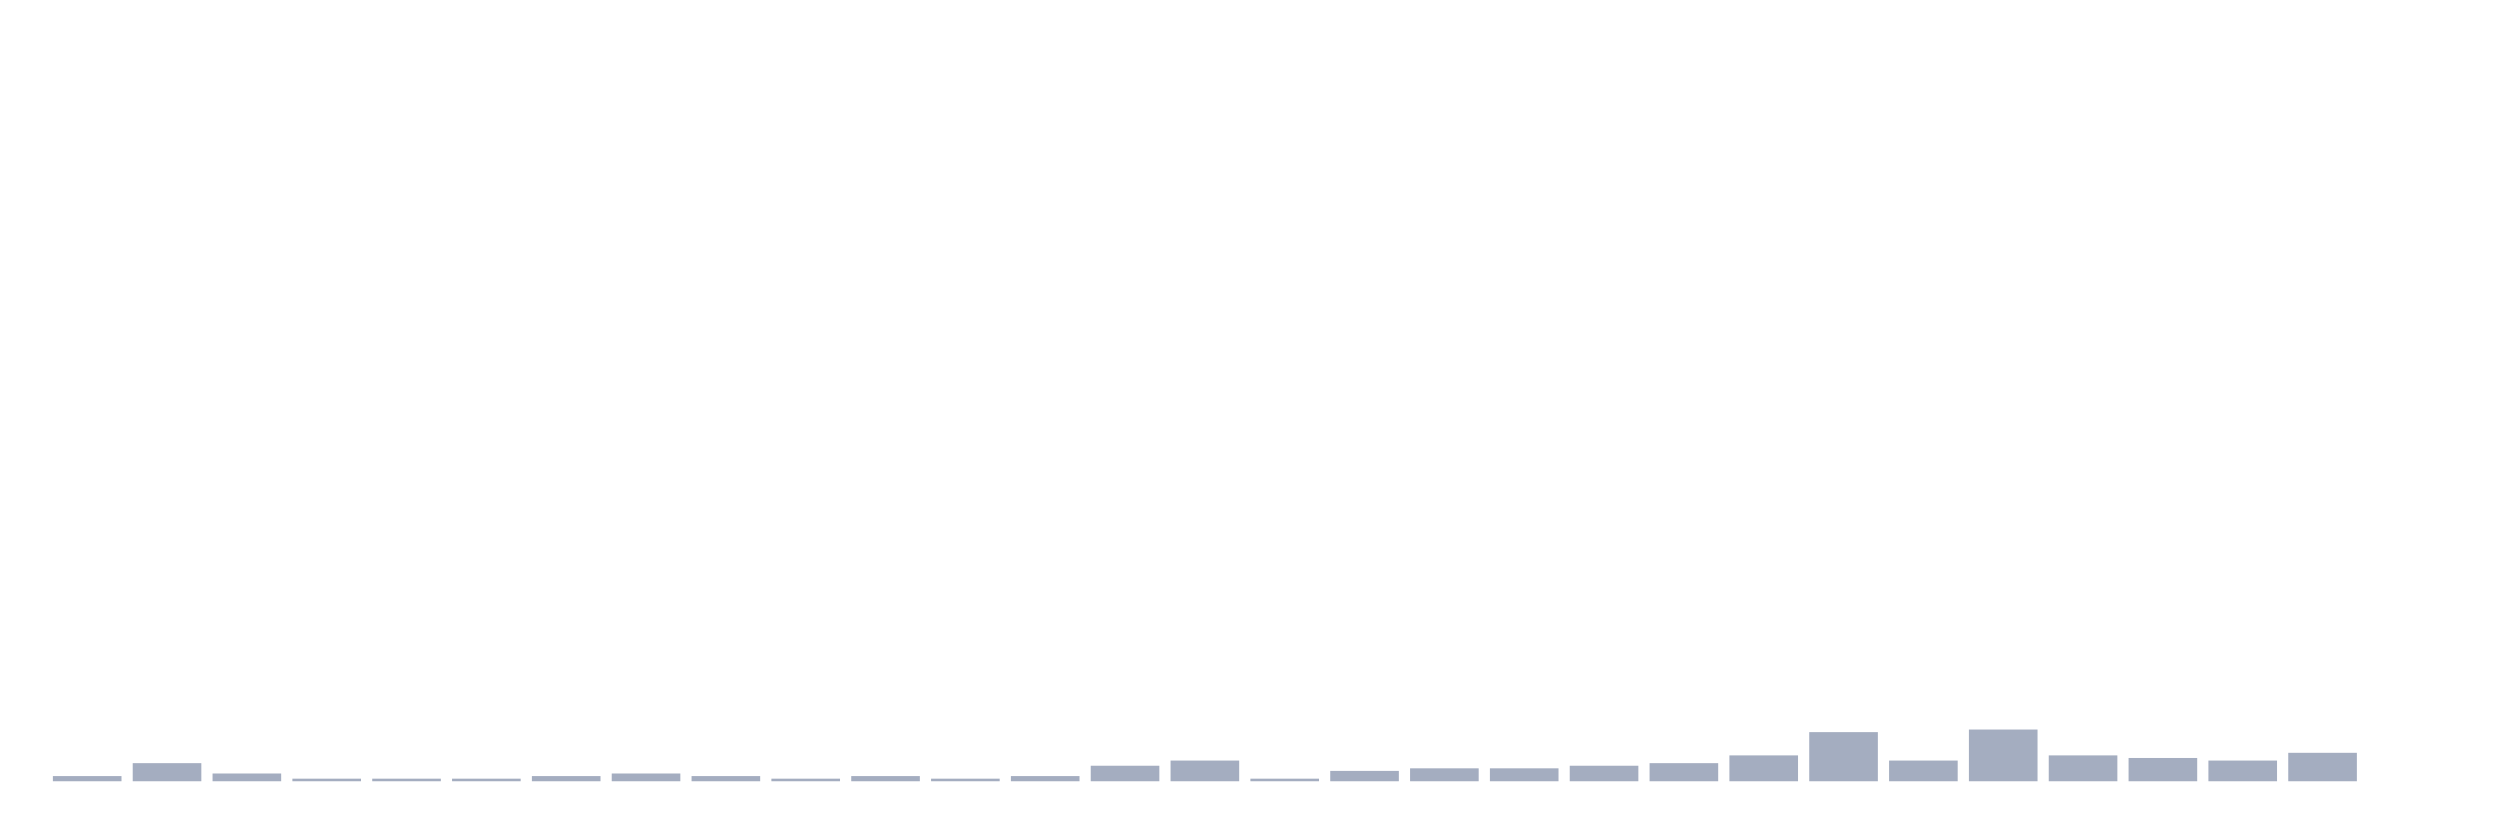
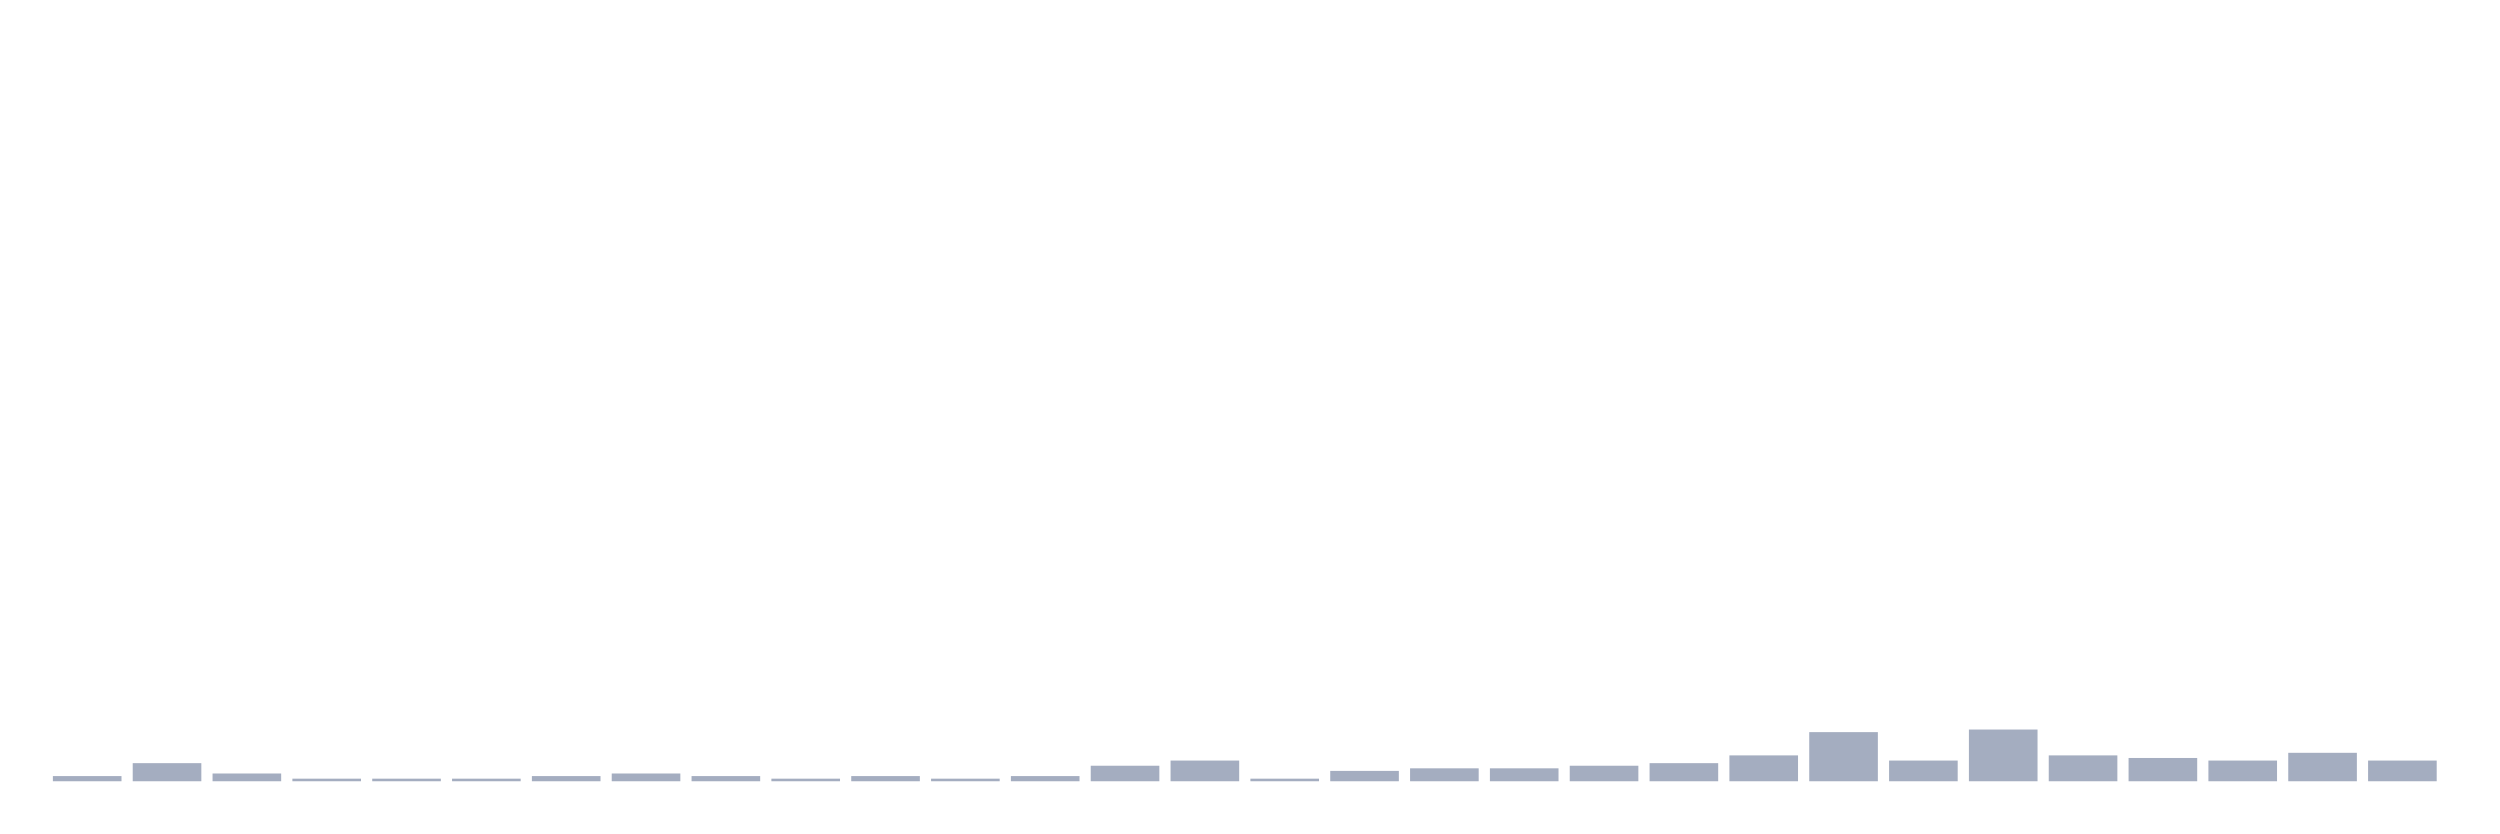
<svg xmlns="http://www.w3.org/2000/svg" viewBox="0 0 480 160">
  <g transform="translate(10,10)">
    <rect class="bar" x="0.153" width="13.175" y="139.007" height="0.993" fill="rgb(164,173,192)" />
    <rect class="bar" x="15.482" width="13.175" y="136.525" height="3.475" fill="rgb(164,173,192)" />
    <rect class="bar" x="30.81" width="13.175" y="138.511" height="1.489" fill="rgb(164,173,192)" />
    <rect class="bar" x="46.138" width="13.175" y="139.504" height="0.496" fill="rgb(164,173,192)" />
    <rect class="bar" x="61.466" width="13.175" y="139.504" height="0.496" fill="rgb(164,173,192)" />
    <rect class="bar" x="76.794" width="13.175" y="139.504" height="0.496" fill="rgb(164,173,192)" />
    <rect class="bar" x="92.123" width="13.175" y="139.007" height="0.993" fill="rgb(164,173,192)" />
    <rect class="bar" x="107.451" width="13.175" y="138.511" height="1.489" fill="rgb(164,173,192)" />
    <rect class="bar" x="122.779" width="13.175" y="139.007" height="0.993" fill="rgb(164,173,192)" />
    <rect class="bar" x="138.107" width="13.175" y="139.504" height="0.496" fill="rgb(164,173,192)" />
    <rect class="bar" x="153.436" width="13.175" y="139.007" height="0.993" fill="rgb(164,173,192)" />
    <rect class="bar" x="168.764" width="13.175" y="139.504" height="0.496" fill="rgb(164,173,192)" />
    <rect class="bar" x="184.092" width="13.175" y="139.007" height="0.993" fill="rgb(164,173,192)" />
    <rect class="bar" x="199.42" width="13.175" y="137.021" height="2.979" fill="rgb(164,173,192)" />
    <rect class="bar" x="214.748" width="13.175" y="136.028" height="3.972" fill="rgb(164,173,192)" />
    <rect class="bar" x="230.077" width="13.175" y="139.504" height="0.496" fill="rgb(164,173,192)" />
    <rect class="bar" x="245.405" width="13.175" y="138.014" height="1.986" fill="rgb(164,173,192)" />
    <rect class="bar" x="260.733" width="13.175" y="137.518" height="2.482" fill="rgb(164,173,192)" />
    <rect class="bar" x="276.061" width="13.175" y="137.518" height="2.482" fill="rgb(164,173,192)" />
    <rect class="bar" x="291.39" width="13.175" y="137.021" height="2.979" fill="rgb(164,173,192)" />
    <rect class="bar" x="306.718" width="13.175" y="136.525" height="3.475" fill="rgb(164,173,192)" />
    <rect class="bar" x="322.046" width="13.175" y="135.035" height="4.965" fill="rgb(164,173,192)" />
    <rect class="bar" x="337.374" width="13.175" y="130.567" height="9.433" fill="rgb(164,173,192)" />
    <rect class="bar" x="352.702" width="13.175" y="136.028" height="3.972" fill="rgb(164,173,192)" />
    <rect class="bar" x="368.031" width="13.175" y="130.071" height="9.929" fill="rgb(164,173,192)" />
    <rect class="bar" x="383.359" width="13.175" y="135.035" height="4.965" fill="rgb(164,173,192)" />
    <rect class="bar" x="398.687" width="13.175" y="135.532" height="4.468" fill="rgb(164,173,192)" />
    <rect class="bar" x="414.015" width="13.175" y="136.028" height="3.972" fill="rgb(164,173,192)" />
    <rect class="bar" x="429.344" width="13.175" y="134.539" height="5.461" fill="rgb(164,173,192)" />
-     <rect class="bar" x="444.672" width="13.175" y="140" height="0" fill="rgb(164,173,192)" />
+     <rect class="bar" x="444.672" width="13.175" y="136.028" height="3.972" fill="rgb(164,173,192)" />
  </g>
</svg>
